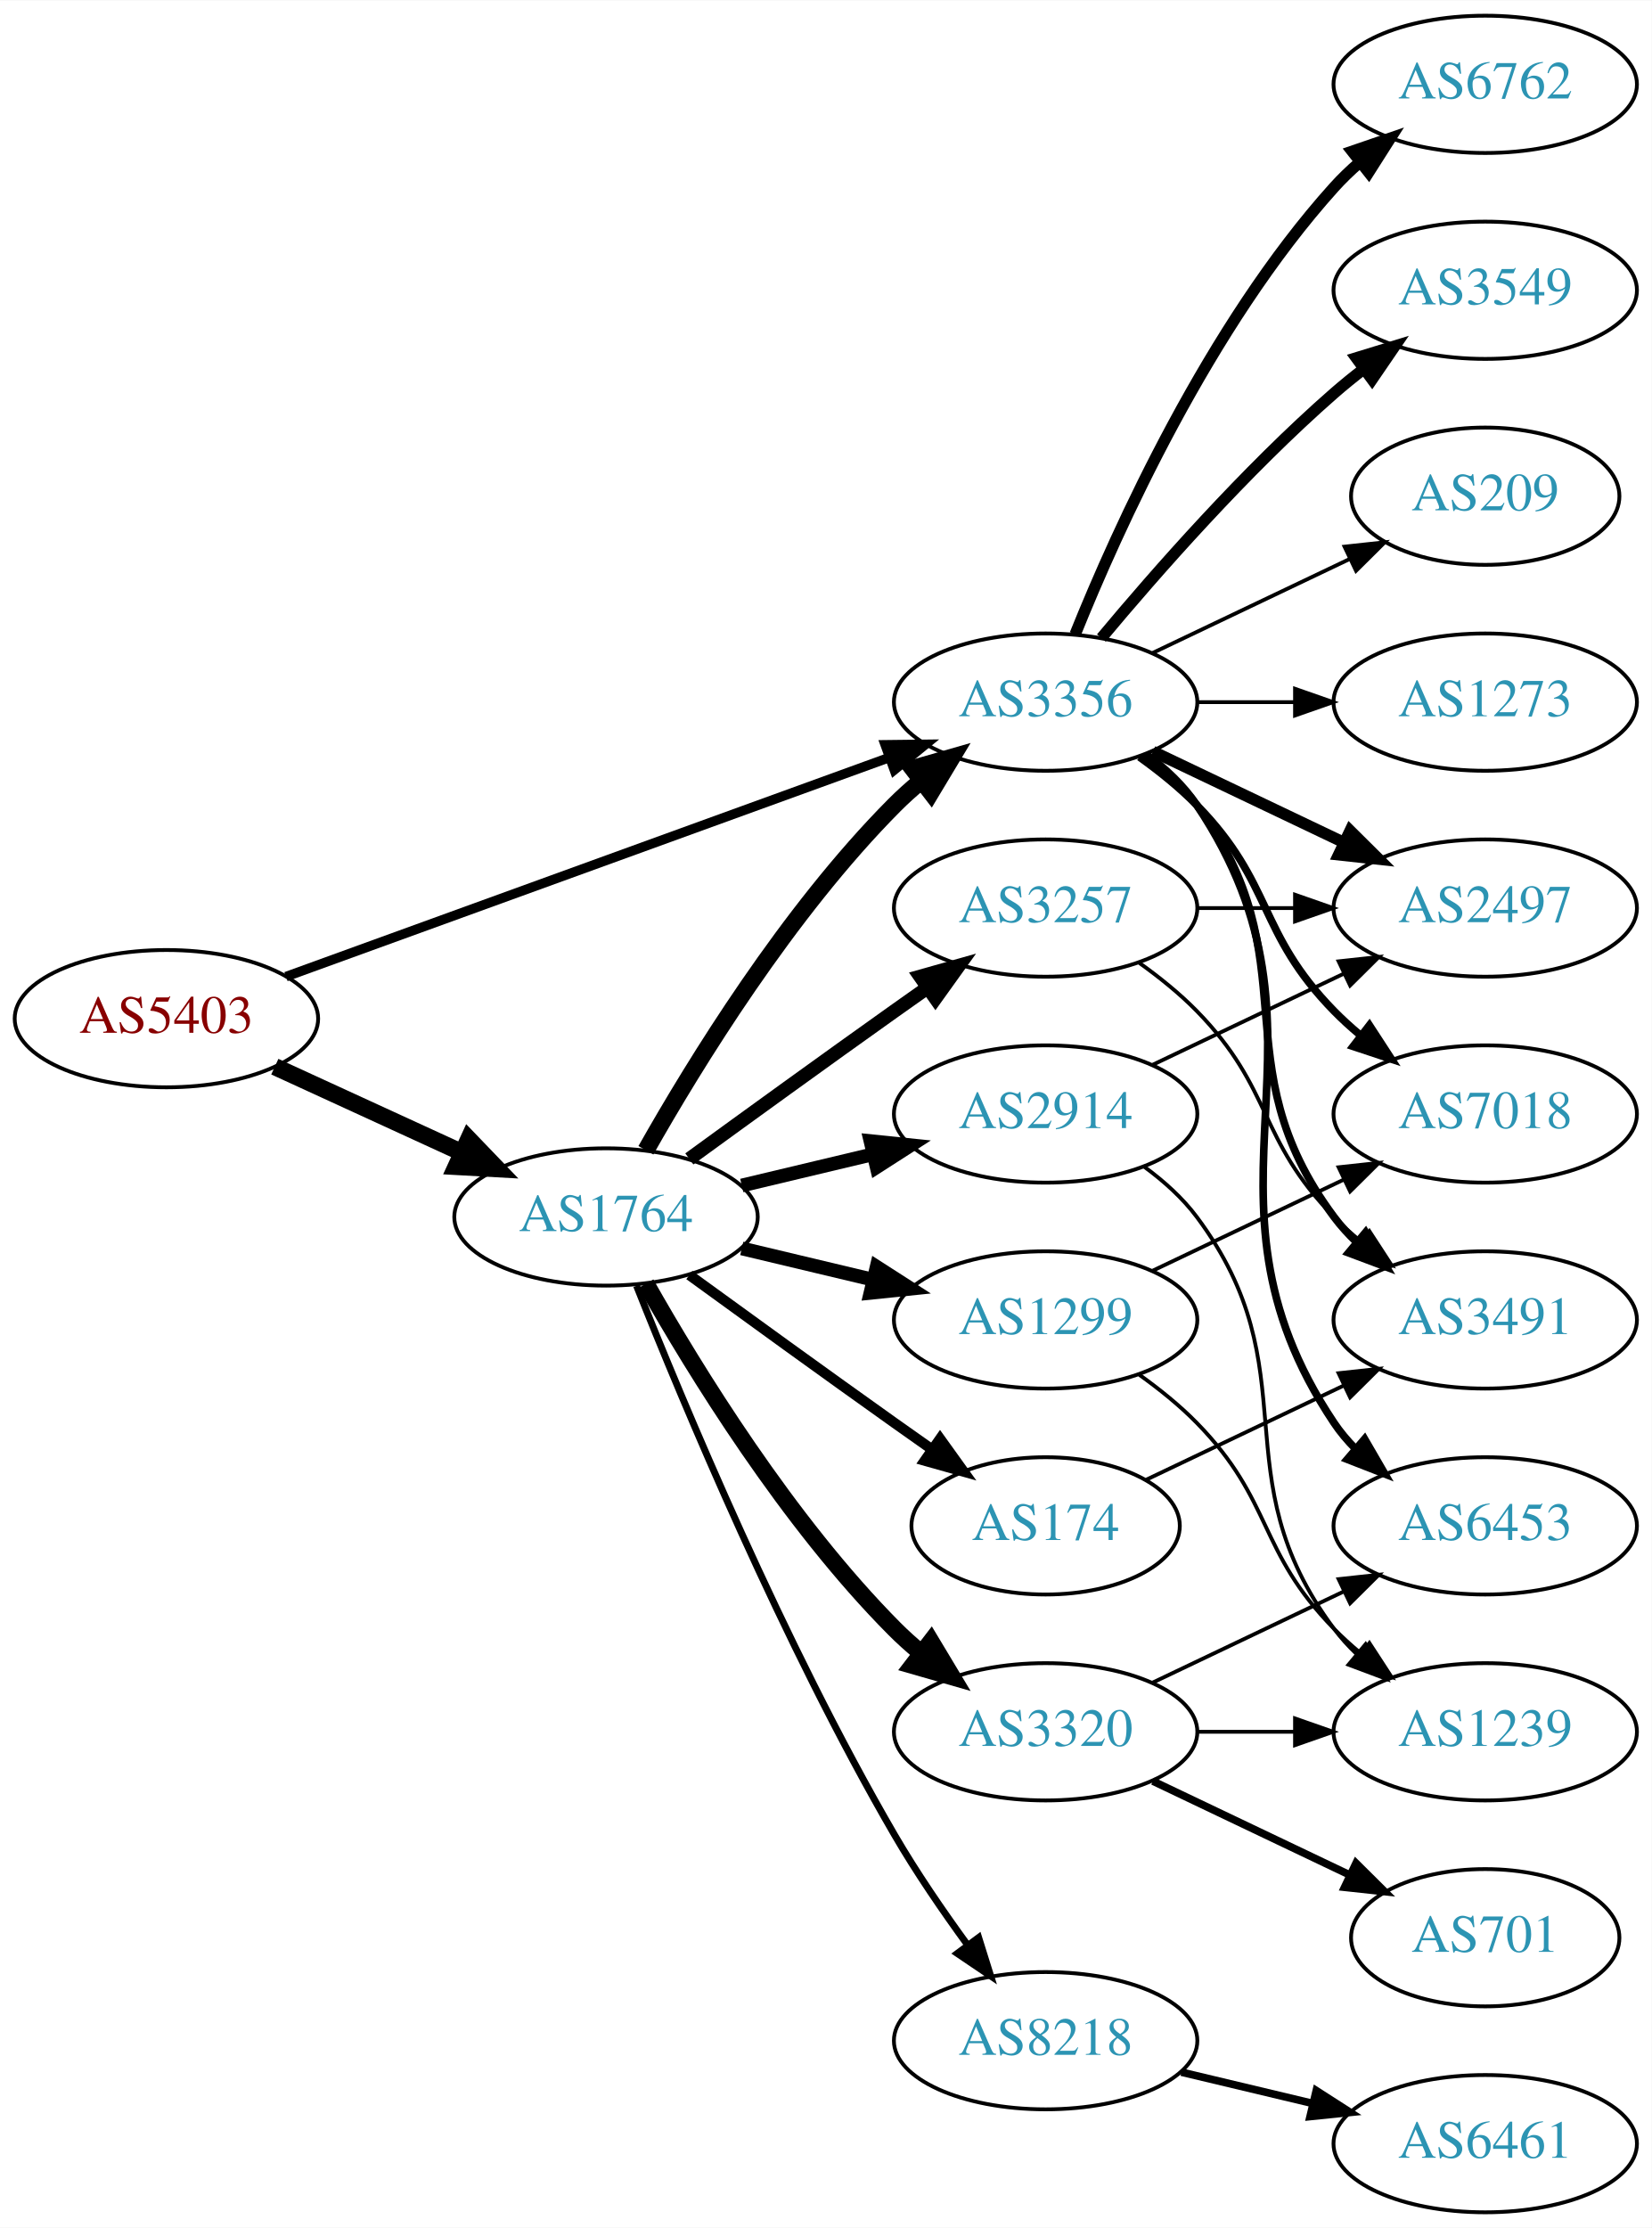
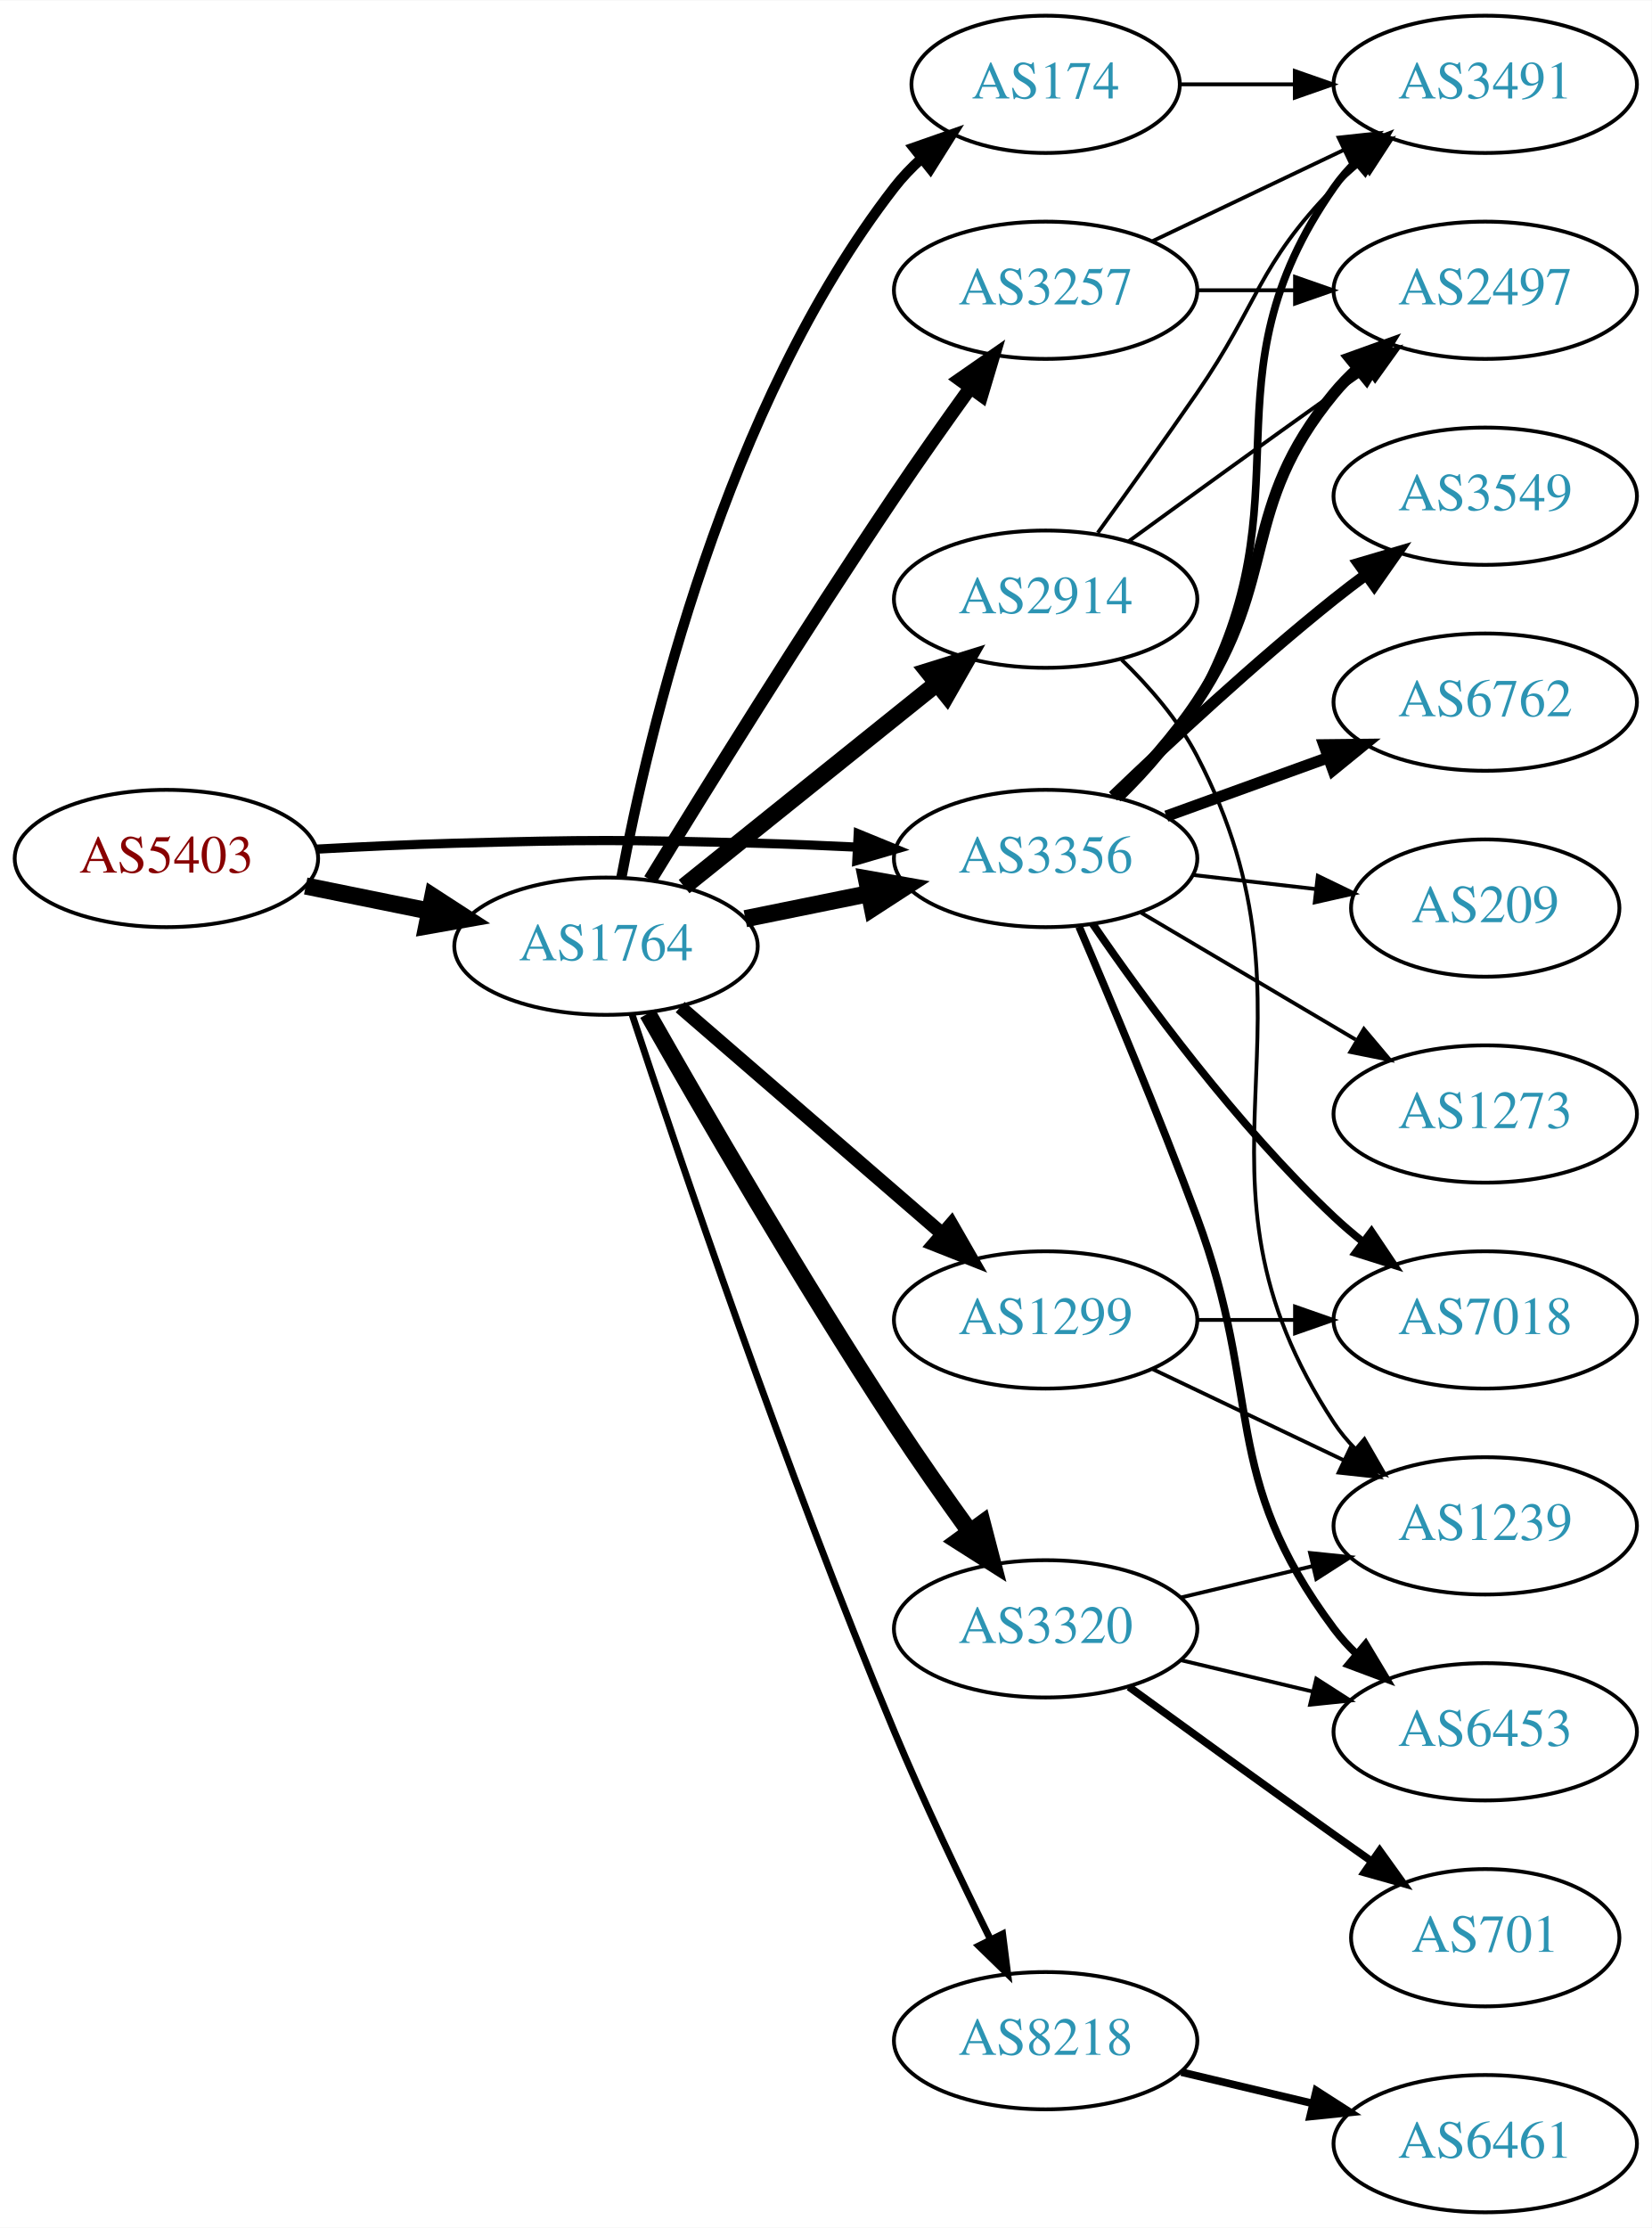
<svg xmlns="http://www.w3.org/2000/svg" xmlns:xlink="http://www.w3.org/1999/xlink" width="433pt" height="584pt" viewBox="0.00 0.00 433.17 584.00">
  <g id="graph0" class="graph" transform="scale(1 1) rotate(0) translate(4 580)">
    <polygon fill="white" stroke="none" points="-4,4 -4,-580 429.172,-580 429.172,4 -4,4" />
    <g id="node1" class="node">
      <g id="a_node1">
        <a xlink:href="/asn/5403" xlink:title="AS5403 ~ AS5403 [AT]">
-           <ellipse fill="#ffffff" stroke="black" cx="39.647" cy="-313" rx="39.794" ry="18" />
-           <text text-anchor="middle" x="39.647" y="-309.3" font-family="Times,serif" font-size="14.00" fill="#880000">AS5403</text>
+           <ellipse fill="#ffffff" stroke="black" cx="39.647" cy="-355" rx="39.794" ry="18" />
+           <text text-anchor="middle" x="39.647" y="-351.3" font-family="Times,serif" font-size="14.00" fill="#880000">AS5403</text>
        </a>
      </g>
    </g>
    <g id="node2" class="node">
      <g id="a_node2">
        <a xlink:href="/asn/1764" xlink:title="AS1764 ~ NEXTLAYER-AS [AT]">
-           <ellipse fill="#ffffff" stroke="black" cx="154.939" cy="-261" rx="39.794" ry="18" />
-           <text text-anchor="middle" x="154.939" y="-257.3" font-family="Times,serif" font-size="14.00" fill="#2c94b3">AS1764</text>
+           <ellipse fill="#ffffff" stroke="black" cx="154.939" cy="-332" rx="39.794" ry="18" />
+           <text text-anchor="middle" x="154.939" y="-328.3" font-family="Times,serif" font-size="14.00" fill="#2c94b3">AS1764</text>
        </a>
      </g>
    </g>
    <g id="edge1" class="edge">
-       <path fill="none" stroke="black" stroke-width="4.5" d="M68.072,-300.412C82.852,-293.628 101.288,-285.166 117.284,-277.824" />
-       <polygon fill="black" stroke="black" stroke-width="4.5" points="118.928,-281.402 126.374,-273.652 115.643,-274.245 118.928,-281.402" />
+       <path fill="none" stroke="black" stroke-width="4.5" d="M76.182,-347.786C86.411,-345.709 97.711,-343.415 108.454,-341.234" />
+       <polygon fill="black" stroke="black" stroke-width="4.5" points="109.513,-345.037 118.53,-339.189 107.946,-337.319 109.513,-345.037" />
    </g>
    <g id="node3" class="node">
      <g id="a_node3">
        <a xlink:href="/asn/3356" xlink:title="AS3356 ~ Level 3 Parent, LLC [US]">
-           <ellipse fill="#ffffff" stroke="black" cx="270.232" cy="-396" rx="39.794" ry="18" />
-           <text text-anchor="middle" x="270.232" y="-392.3" font-family="Times,serif" font-size="14.00" fill="#2c94b3">AS3356</text>
+           <ellipse fill="#ffffff" stroke="black" cx="270.232" cy="-355" rx="39.794" ry="18" />
+           <text text-anchor="middle" x="270.232" y="-351.3" font-family="Times,serif" font-size="14.00" fill="#2c94b3">AS3356</text>
        </a>
      </g>
    </g>
    <g id="edge2" class="edge">
-       <path fill="none" stroke="black" stroke-width="2.5" d="M71.001,-324.022C111.732,-338.811 184.163,-365.111 229.284,-381.495" />
-       <polygon fill="black" stroke="black" stroke-width="2.5" points="228.158,-384.809 238.752,-384.933 230.547,-378.23 228.158,-384.809" />
-     </g>
-     <g id="edge5" class="edge">
-       <path fill="none" stroke="black" stroke-width="4.5" d="M165.399,-278.49C178.181,-301.096 202.613,-340.886 230.586,-369 232.697,-371.121 234.993,-373.188 237.378,-375.171" />
-       <polygon fill="black" stroke="black" stroke-width="4.5" points="235.364,-378.589 245.694,-381.556 240.16,-372.343 235.364,-378.589" />
+       <path fill="none" stroke="black" stroke-width="2.411" d="M78.989,-357.449C90.642,-358.087 103.487,-358.684 115.293,-359 150.522,-359.943 159.357,-359.943 194.586,-359 203.071,-358.773 212.094,-358.401 220.824,-357.972" />
+       <polygon fill="black" stroke="black" stroke-width="2.411" points="221.085,-361.464 230.89,-357.449 220.722,-354.473 221.085,-361.464" />
+     </g>
+     <g id="edge6" class="edge">
+       <path fill="none" stroke="black" stroke-width="4.5" d="M191.475,-339.214C201.704,-341.291 213.004,-343.585 223.747,-345.766" />
+       <polygon fill="black" stroke="black" stroke-width="4.5" points="223.239,-349.681 233.823,-347.811 224.806,-341.963 223.239,-349.681" />
    </g>
    <g id="node4" class="node">
      <g id="a_node4">
+         <a xlink:href="/asn/1299" xlink:title="AS1299 ~ Telia Carrier [EU]">
+           <ellipse fill="#ffffff" stroke="black" cx="270.232" cy="-234" rx="39.794" ry="18" />
+           <text text-anchor="middle" x="270.232" y="-230.3" font-family="Times,serif" font-size="14.00" fill="#2c94b3">AS1299</text>
+         </a>
+       </g>
+     </g>
+     <g id="edge3" class="edge">
+       <path fill="none" stroke="black" stroke-width="3.6" d="M174.394,-316.036C193.075,-299.877 222.129,-274.745 243.157,-256.555" />
+       <polygon fill="black" stroke="black" stroke-width="3.6" points="245.512,-259.146 250.786,-249.957 240.933,-253.852 245.512,-259.146" />
+     </g>
+     <g id="node5" class="node">
+       <g id="a_node5">
+         <a xlink:href="/asn/3257" xlink:title="AS3257 ~ GTT [DE]">
+           <ellipse fill="#ffffff" stroke="black" cx="270.232" cy="-504" rx="39.794" ry="18" />
+           <text text-anchor="middle" x="270.232" y="-500.3" font-family="Times,serif" font-size="14.00" fill="#2c94b3">AS3257</text>
+         </a>
+       </g>
+     </g>
+     <g id="edge4" class="edge">
+       <path fill="none" stroke="black" stroke-width="3.6" d="M166.513,-349.396C180.71,-372.591 206.892,-414.812 230.586,-450 236.929,-459.421 244.114,-469.588 250.552,-478.532" />
+       <polygon fill="black" stroke="black" stroke-width="3.6" points="247.745,-480.622 256.445,-486.667 253.414,-476.516 247.745,-480.622" />
+     </g>
+     <g id="node6" class="node">
+       <g id="a_node6">
        <a xlink:href="/asn/8218" xlink:title="AS8218 ~ legacy Neotelecoms [FR]">
          <ellipse fill="#ffffff" stroke="black" cx="270.232" cy="-45" rx="39.794" ry="18" />
          <text text-anchor="middle" x="270.232" y="-41.3" font-family="Times,serif" font-size="14.00" fill="#2c94b3">AS8218</text>
        </a>
      </g>
    </g>
-     <g id="edge3" class="edge">
-       <path fill="none" stroke="black" stroke-width="1.8" d="M162.943,-242.949C175.07,-212.43 201.487,-149.067 230.586,-99 236.293,-89.181 243.331,-78.922 249.83,-70.016" />
-       <polygon fill="black" stroke="black" stroke-width="1.8" points="252.67,-72.061 255.835,-61.95 247.056,-67.881 252.67,-72.061" />
-     </g>
-     <g id="node5" class="node">
-       <g id="a_node5">
-         <a xlink:href="/asn/2914" xlink:title="AS2914 ~ NTT America, Inc. [US]">
-           <ellipse fill="#ffffff" stroke="black" cx="270.232" cy="-288" rx="39.794" ry="18" />
-           <text text-anchor="middle" x="270.232" y="-284.3" font-family="Times,serif" font-size="14.00" fill="#2c94b3">AS2914</text>
-         </a>
-       </g>
-     </g>
-     <g id="edge4" class="edge">
-       <path fill="none" stroke="black" stroke-width="3.6" d="M190.547,-269.248C201.418,-271.838 213.572,-274.735 225.015,-277.462" />
-       <polygon fill="black" stroke="black" stroke-width="3.6" points="224.298,-280.889 234.837,-279.803 225.921,-274.08 224.298,-280.889" />
-     </g>
-     <g id="node6" class="node">
-       <g id="a_node6">
-         <a xlink:href="/asn/1299" xlink:title="AS1299 ~ Telia Carrier [EU]">
-           <ellipse fill="#ffffff" stroke="black" cx="270.232" cy="-234" rx="39.794" ry="18" />
-           <text text-anchor="middle" x="270.232" y="-230.3" font-family="Times,serif" font-size="14.00" fill="#2c94b3">AS1299</text>
-         </a>
-       </g>
-     </g>
-     <g id="edge6" class="edge">
-       <path fill="none" stroke="black" stroke-width="3.6" d="M190.547,-252.752C201.418,-250.162 213.572,-247.265 225.015,-244.538" />
-       <polygon fill="black" stroke="black" stroke-width="3.6" points="225.921,-247.92 234.837,-242.197 224.298,-241.111 225.921,-247.92" />
+     <g id="edge5" class="edge">
+       <path fill="none" stroke="black" stroke-width="1.8" d="M161.756,-314.14C173.626,-278.133 201.946,-194.425 230.586,-126 238.308,-107.551 248.002,-87.239 255.75,-71.57" />
+       <polygon fill="black" stroke="black" stroke-width="1.8" points="258.956,-72.984 260.287,-62.473 252.692,-69.859 258.956,-72.984" />
    </g>
    <g id="node7" class="node">
      <g id="a_node7">
-         <a xlink:href="/asn/3257" xlink:title="AS3257 ~ GTT [DE]">
-           <ellipse fill="#ffffff" stroke="black" cx="270.232" cy="-342" rx="39.794" ry="18" />
-           <text text-anchor="middle" x="270.232" y="-338.3" font-family="Times,serif" font-size="14.00" fill="#2c94b3">AS3257</text>
+         <a xlink:href="/asn/174" xlink:title="AS174 ~ Cogent Communications [US]">
+           <ellipse fill="#ffffff" stroke="black" cx="270.232" cy="-558" rx="35.194" ry="18" />
+           <text text-anchor="middle" x="270.232" y="-554.3" font-family="Times,serif" font-size="14.00" fill="#2c94b3">AS174</text>
        </a>
      </g>
    </g>
    <g id="edge7" class="edge">
-       <path fill="none" stroke="black" stroke-width="3.6" d="M176.788,-276.222C191.722,-287.091 212.335,-302.025 230.586,-315 233.406,-317.005 236.349,-319.085 239.297,-321.159" />
-       <polygon fill="black" stroke="black" stroke-width="3.6" points="237.325,-324.05 247.522,-326.926 241.344,-318.319 237.325,-324.05" />
+       <path fill="none" stroke="black" stroke-width="2.7" d="M158.958,-349.97C165.943,-387.126 186.135,-473.717 230.586,-531 232.643,-533.651 235.033,-536.146 237.595,-538.466" />
+       <polygon fill="black" stroke="black" stroke-width="2.7" points="235.643,-541.386 245.644,-544.885 240.008,-535.913 235.643,-541.386" />
    </g>
    <g id="node8" class="node">
      <g id="a_node8">
-         <a xlink:href="/asn/174" xlink:title="AS174 ~ Cogent Communications [US]">
-           <ellipse fill="#ffffff" stroke="black" cx="270.232" cy="-180" rx="35.194" ry="18" />
-           <text text-anchor="middle" x="270.232" y="-176.3" font-family="Times,serif" font-size="14.00" fill="#2c94b3">AS174</text>
+         <a xlink:href="/asn/2914" xlink:title="AS2914 ~ NTT America, Inc. [US]">
+           <ellipse fill="#ffffff" stroke="black" cx="270.232" cy="-423" rx="39.794" ry="18" />
+           <text text-anchor="middle" x="270.232" y="-419.3" font-family="Times,serif" font-size="14.00" fill="#2c94b3">AS2914</text>
        </a>
      </g>
    </g>
    <g id="edge8" class="edge">
-       <path fill="none" stroke="black" stroke-width="2.7" d="M176.788,-245.778C191.722,-234.909 212.335,-219.975 230.586,-207 233.796,-204.718 237.165,-202.339 240.52,-199.982" />
-       <polygon fill="black" stroke="black" stroke-width="2.7" points="242.548,-202.834 248.73,-194.23 238.532,-197.101 242.548,-202.834" />
+       <path fill="none" stroke="black" stroke-width="4.5" d="M175.415,-347.643C193.654,-362.293 221.096,-384.336 241.596,-400.802" />
+       <polygon fill="black" stroke="black" stroke-width="4.5" points="239.369,-404.064 249.632,-407.256 244.301,-397.924 239.369,-404.064" />
    </g>
    <g id="node9" class="node">
      <g id="a_node9">
        <a xlink:href="/asn/3320" xlink:title="AS3320 ~ DTAG [DE]">
-           <ellipse fill="#ffffff" stroke="black" cx="270.232" cy="-126" rx="39.794" ry="18" />
-           <text text-anchor="middle" x="270.232" y="-122.3" font-family="Times,serif" font-size="14.00" fill="#2c94b3">AS3320</text>
+           <ellipse fill="#ffffff" stroke="black" cx="270.232" cy="-153" rx="39.794" ry="18" />
+           <text text-anchor="middle" x="270.232" y="-149.3" font-family="Times,serif" font-size="14.00" fill="#2c94b3">AS3320</text>
        </a>
      </g>
    </g>
    <g id="edge9" class="edge">
-       <path fill="none" stroke="black" stroke-width="4.5" d="M165.399,-243.51C178.181,-220.904 202.613,-181.114 230.586,-153 232.697,-150.879 234.993,-148.812 237.378,-146.829" />
-       <polygon fill="black" stroke="black" stroke-width="4.5" points="240.16,-149.657 245.694,-140.444 235.364,-143.411 240.16,-149.657" />
+       <path fill="none" stroke="black" stroke-width="4.5" d="M165.876,-314.329C179.775,-289.856 206.077,-244.429 230.586,-207 236.808,-197.498 243.964,-187.313 250.414,-178.377" />
+       <polygon fill="black" stroke="black" stroke-width="4.5" points="253.625,-180.657 256.329,-170.255 247.259,-176.021 253.625,-180.657" />
+     </g>
+     <g id="node10" class="node">
+       <g id="a_node10">
+         <a xlink:href="/asn/2497" xlink:title="AS2497 ~ Internet Initiative Japan Inc. [JP]">
+           <ellipse fill="#ffffff" stroke="black" cx="385.525" cy="-504" rx="39.794" ry="18" />
+           <text text-anchor="middle" x="385.525" y="-500.3" font-family="Times,serif" font-size="14.00" fill="#2c94b3">AS2497</text>
+         </a>
+       </g>
+     </g>
+     <g id="edge15" class="edge">
+       <path fill="none" stroke="black" stroke-width="3" d="M288.789,-371.054C295.945,-378.212 303.919,-387.041 309.879,-396 331.7,-428.8 320.814,-446.606 345.879,-477 347.734,-479.25 349.821,-481.396 352.04,-483.424" />
+       <polygon fill="black" stroke="black" stroke-width="3" points="349.976,-486.256 359.945,-489.844 354.389,-480.823 349.976,-486.256" />
    </g>
    <g id="node11" class="node">
      <g id="a_node11">
-         <a xlink:href="/asn/6762" xlink:title="AS6762 ~ TELECOM ITALIA SPARKLE S.p.A. [IT]">
+         <a xlink:href="/asn/3491" xlink:title="AS3491 ~ PCCW Global, Inc. [US]">
          <ellipse fill="#ffffff" stroke="black" cx="385.525" cy="-558" rx="39.794" ry="18" />
-           <text text-anchor="middle" x="385.525" y="-554.3" font-family="Times,serif" font-size="14.00" fill="#2c94b3">AS6762</text>
-         </a>
-       </g>
-     </g>
-     <g id="edge11" class="edge">
-       <path fill="none" stroke="black" stroke-width="3" d="M277.98,-413.787C289.031,-441.243 313.084,-494.578 345.879,-531 347.881,-533.224 350.1,-535.363 352.432,-537.397" />
-       <polygon fill="black" stroke="black" stroke-width="3" points="350.631,-540.433 360.652,-543.873 354.963,-534.935 350.631,-540.433" />
-     </g>
-     <g id="node12" class="node">
-       <g id="a_node12">
-         <a xlink:href="/asn/3549" xlink:title="AS3549 ~ Level 3 Parent, LLC [US]">
-           <ellipse fill="#ffffff" stroke="black" cx="385.525" cy="-504" rx="39.794" ry="18" />
-           <text text-anchor="middle" x="385.525" y="-500.3" font-family="Times,serif" font-size="14.00" fill="#2c94b3">AS3549</text>
-         </a>
-       </g>
-     </g>
-     <g id="edge12" class="edge">
-       <path fill="none" stroke="black" stroke-width="3" d="M284.862,-412.817C299.145,-429.929 322.691,-456.745 345.879,-477 348.345,-479.154 350.983,-481.294 353.681,-483.372" />
-       <polygon fill="black" stroke="black" stroke-width="3" points="351.706,-486.264 361.835,-489.37 355.854,-480.625 351.706,-486.264" />
+           <text text-anchor="middle" x="385.525" y="-554.3" font-family="Times,serif" font-size="14.00" fill="#2c94b3">AS3491</text>
+         </a>
+       </g>
+     </g>
+     <g id="edge17" class="edge">
+       <path fill="none" stroke="black" stroke-width="2" d="M289.893,-371.012C297.056,-378.032 304.738,-386.771 309.879,-396 340.097,-450.248 310.265,-480.131 345.879,-531 347.551,-533.389 349.506,-535.635 351.633,-537.733" />
+       <polygon fill="black" stroke="black" stroke-width="2" points="349.473,-540.49 359.366,-544.284 353.998,-535.149 349.473,-540.49" />
    </g>
    <g id="node13" class="node">
      <g id="a_node13">
-         <a xlink:href="/asn/2497" xlink:title="AS2497 ~ Internet Initiative Japan Inc. [JP]">
-           <ellipse fill="#ffffff" stroke="black" cx="385.525" cy="-342" rx="39.794" ry="18" />
-           <text text-anchor="middle" x="385.525" y="-338.3" font-family="Times,serif" font-size="14.00" fill="#2c94b3">AS2497</text>
+         <a xlink:href="/asn/6453" xlink:title="AS6453 ~ TATA COMMUNICATIONS (AMERICA) INC [US]">
+           <ellipse fill="#ffffff" stroke="black" cx="385.525" cy="-126" rx="39.794" ry="18" />
+           <text text-anchor="middle" x="385.525" y="-122.3" font-family="Times,serif" font-size="14.00" fill="#2c94b3">AS6453</text>
        </a>
      </g>
    </g>
    <g id="edge13" class="edge">
-       <path fill="none" stroke="black" stroke-width="3" d="M298.369,-383.066C313.363,-375.919 332.184,-366.948 348.407,-359.215" />
-       <polygon fill="black" stroke="black" stroke-width="3" points="350.089,-362.291 357.61,-354.829 347.077,-355.972 350.089,-362.291" />
+       <path fill="none" stroke="black" stroke-width="2" d="M279.009,-337.123C287.088,-318.319 299.919,-287.793 309.879,-261 327.509,-213.574 315.607,-193.542 345.879,-153 347.623,-150.664 349.631,-148.455 351.794,-146.383" />
+       <polygon fill="black" stroke="black" stroke-width="2" points="354.154,-148.973 359.595,-139.882 349.672,-143.595 354.154,-148.973" />
    </g>
    <g id="node14" class="node">
      <g id="a_node14">
-         <a xlink:href="/asn/6453" xlink:title="AS6453 ~ TATA COMMUNICATIONS (AMERICA) INC [US]">
-           <ellipse fill="#ffffff" stroke="black" cx="385.525" cy="-180" rx="39.794" ry="18" />
-           <text text-anchor="middle" x="385.525" y="-176.3" font-family="Times,serif" font-size="14.00" fill="#2c94b3">AS6453</text>
+         <a xlink:href="/asn/3549" xlink:title="AS3549 ~ Level 3 Parent, LLC [US]">
+           <ellipse fill="#ffffff" stroke="black" cx="385.525" cy="-450" rx="39.794" ry="18" />
+           <text text-anchor="middle" x="385.525" y="-446.3" font-family="Times,serif" font-size="14.00" fill="#2c94b3">AS3549</text>
        </a>
      </g>
    </g>
    <g id="edge14" class="edge">
-       <path fill="none" stroke="black" stroke-width="2" d="M296.551,-382.393C301.607,-378.649 306.419,-374.169 309.879,-369 350.903,-307.706 304.854,-268.294 345.879,-207 347.501,-204.577 349.42,-202.305 351.521,-200.19" />
-       <polygon fill="black" stroke="black" stroke-width="2" points="353.889,-202.771 359.206,-193.607 349.335,-197.454 353.889,-202.771" />
+       <path fill="none" stroke="black" stroke-width="3" d="M287.876,-371.312C302.652,-385.51 325.065,-406.363 345.879,-423 348.582,-425.161 351.447,-427.344 354.345,-429.484" />
+       <polygon fill="black" stroke="black" stroke-width="3" points="352.337,-432.35 362.5,-435.344 356.421,-426.666 352.337,-432.35" />
    </g>
    <g id="node15" class="node">
      <g id="a_node15">
-         <a xlink:href="/asn/7018" xlink:title="AS7018 ~ AT&amp;T Services, Inc. [US]">
-           <ellipse fill="#ffffff" stroke="black" cx="385.525" cy="-288" rx="39.794" ry="18" />
-           <text text-anchor="middle" x="385.525" y="-284.3" font-family="Times,serif" font-size="14.00" fill="#2c94b3">AS7018</text>
-         </a>
-       </g>
-     </g>
-     <g id="edge15" class="edge">
-       <path fill="none" stroke="black" stroke-width="2" d="M294.826,-381.611C300.082,-377.852 305.414,-373.563 309.879,-369 330.051,-348.383 325.706,-335.617 345.879,-315 347.972,-312.861 350.255,-310.782 352.632,-308.79" />
-       <polygon fill="black" stroke="black" stroke-width="2" points="355.15,-311.268 360.931,-302.389 350.875,-305.725 355.15,-311.268" />
+         <a xlink:href="/asn/6762" xlink:title="AS6762 ~ TELECOM ITALIA SPARKLE S.p.A. [IT]">
+           <ellipse fill="#ffffff" stroke="black" cx="385.525" cy="-396" rx="39.794" ry="18" />
+           <text text-anchor="middle" x="385.525" y="-392.3" font-family="Times,serif" font-size="14.00" fill="#2c94b3">AS6762</text>
+         </a>
+       </g>
+     </g>
+     <g id="edge16" class="edge">
+       <path fill="none" stroke="black" stroke-width="3" d="M301.891,-366.095C314.863,-370.79 330.157,-376.324 344.038,-381.348" />
+       <polygon fill="black" stroke="black" stroke-width="3" points="343.248,-384.784 353.842,-384.896 345.63,-378.202 343.248,-384.784" />
    </g>
    <g id="node16" class="node">
      <g id="a_node16">
-         <a xlink:href="/asn/3491" xlink:title="AS3491 ~ PCCW Global, Inc. [US]">
+         <a xlink:href="/asn/7018" xlink:title="AS7018 ~ AT&amp;T Services, Inc. [US]">
          <ellipse fill="#ffffff" stroke="black" cx="385.525" cy="-234" rx="39.794" ry="18" />
-           <text text-anchor="middle" x="385.525" y="-230.3" font-family="Times,serif" font-size="14.00" fill="#2c94b3">AS3491</text>
-         </a>
-       </g>
-     </g>
-     <g id="edge16" class="edge">
-       <path fill="none" stroke="black" stroke-width="2" d="M296.163,-382.118C301.239,-378.389 306.157,-373.984 309.879,-369 340.15,-328.458 315.607,-301.542 345.879,-261 347.623,-258.664 349.631,-256.455 351.794,-254.383" />
-       <polygon fill="black" stroke="black" stroke-width="2" points="354.154,-256.973 359.595,-247.882 349.672,-251.595 354.154,-256.973" />
+           <text text-anchor="middle" x="385.525" y="-230.3" font-family="Times,serif" font-size="14.00" fill="#2c94b3">AS7018</text>
+         </a>
+       </g>
+     </g>
+     <g id="edge18" class="edge">
+       <path fill="none" stroke="black" stroke-width="2" d="M282.589,-337.817C296.198,-317.972 320.376,-284.985 345.879,-261 348.264,-258.757 350.847,-256.556 353.508,-254.438" />
+       <polygon fill="black" stroke="black" stroke-width="2" points="355.697,-257.171 361.606,-248.377 351.503,-251.567 355.697,-257.171" />
    </g>
    <g id="node17" class="node">
      <g id="a_node17">
        <a xlink:href="/asn/209" xlink:title="AS209 ~ CenturyLink Communications, LLC [US]">
-           <ellipse fill="#ffffff" stroke="black" cx="385.525" cy="-450" rx="35.194" ry="18" />
-           <text text-anchor="middle" x="385.525" y="-446.3" font-family="Times,serif" font-size="14.00" fill="#2c94b3">AS209</text>
-         </a>
-       </g>
-     </g>
-     <g id="edge17" class="edge">
-       <path fill="none" stroke="black" d="M298.369,-408.934C313.801,-416.29 333.286,-425.577 349.821,-433.459" />
-       <polygon fill="black" stroke="black" points="348.63,-436.768 359.163,-437.911 351.642,-430.449 348.63,-436.768" />
+           <ellipse fill="#ffffff" stroke="black" cx="385.525" cy="-342" rx="35.194" ry="18" />
+           <text text-anchor="middle" x="385.525" y="-338.3" font-family="Times,serif" font-size="14.00" fill="#2c94b3">AS209</text>
+         </a>
+       </g>
+     </g>
+     <g id="edge19" class="edge">
+       <path fill="none" stroke="black" d="M308.957,-350.671C319.192,-349.497 330.358,-348.216 340.889,-347.007" />
+       <polygon fill="black" stroke="black" points="341.616,-350.447 351.151,-345.83 340.817,-343.492 341.616,-350.447" />
    </g>
    <g id="node18" class="node">
      <g id="a_node18">
        <a xlink:href="/asn/1273" xlink:title="AS1273 ~ Vodafone Group PLC [EU]">
-           <ellipse fill="#ffffff" stroke="black" cx="385.525" cy="-396" rx="39.794" ry="18" />
-           <text text-anchor="middle" x="385.525" y="-392.3" font-family="Times,serif" font-size="14.00" fill="#2c94b3">AS1273</text>
-         </a>
-       </g>
-     </g>
-     <g id="edge18" class="edge">
-       <path fill="none" stroke="black" d="M309.905,-396C318.108,-396 326.872,-396 335.404,-396" />
-       <polygon fill="black" stroke="black" points="335.643,-399.5 345.643,-396 335.643,-392.5 335.643,-399.5" />
-     </g>
-     <g id="node10" class="node">
-       <g id="a_node10">
+           <ellipse fill="#ffffff" stroke="black" cx="385.525" cy="-288" rx="39.794" ry="18" />
+           <text text-anchor="middle" x="385.525" y="-284.3" font-family="Times,serif" font-size="14.00" fill="#2c94b3">AS1273</text>
+         </a>
+       </g>
+     </g>
+     <g id="edge20" class="edge">
+       <path fill="none" stroke="black" d="M295.259,-340.791C311.631,-331.109 333.518,-318.165 351.522,-307.518" />
+       <polygon fill="black" stroke="black" points="353.708,-310.292 360.533,-302.188 350.144,-304.266 353.708,-310.292" />
+     </g>
+     <g id="edge28" class="edge">
+       <path fill="none" stroke="black" d="M309.905,-234C318.108,-234 326.872,-234 335.404,-234" />
+       <polygon fill="black" stroke="black" points="335.643,-237.5 345.643,-234 335.643,-230.5 335.643,-237.5" />
+     </g>
+     <g id="node19" class="node">
+       <g id="a_node19">
+         <a xlink:href="/asn/1239" xlink:title="AS1239 ~ Sprint [US]">
+           <ellipse fill="#ffffff" stroke="black" cx="385.525" cy="-180" rx="39.794" ry="18" />
+           <text text-anchor="middle" x="385.525" y="-176.3" font-family="Times,serif" font-size="14.00" fill="#2c94b3">AS1239</text>
+         </a>
+       </g>
+     </g>
+     <g id="edge29" class="edge">
+       <path fill="none" stroke="black" d="M298.369,-221.066C313.363,-213.919 332.184,-204.948 348.407,-197.215" />
+       <polygon fill="black" stroke="black" points="350.089,-200.291 357.61,-192.829 347.077,-193.972 350.089,-200.291" />
+     </g>
+     <g id="edge10" class="edge">
+       <path fill="none" stroke="black" d="M309.905,-504C318.108,-504 326.872,-504 335.404,-504" />
+       <polygon fill="black" stroke="black" points="335.643,-507.5 345.643,-504 335.643,-500.5 335.643,-507.5" />
+     </g>
+     <g id="edge11" class="edge">
+       <path fill="none" stroke="black" d="M298.369,-516.934C313.363,-524.081 332.184,-533.052 348.407,-540.785" />
+       <polygon fill="black" stroke="black" points="347.077,-544.028 357.61,-545.171 350.089,-537.709 347.077,-544.028" />
+     </g>
+     <g id="node12" class="node">
+       <g id="a_node12">
        <a xlink:href="/asn/6461" xlink:title="AS6461 ~ Zayo Bandwidth [US]">
          <ellipse fill="#ffffff" stroke="black" cx="385.525" cy="-18" rx="39.794" ry="18" />
          <text text-anchor="middle" x="385.525" y="-14.3" font-family="Times,serif" font-size="14.00" fill="#2c94b3">AS6461</text>
        </a>
      </g>
    </g>
-     <g id="edge10" class="edge">
+     <g id="edge12" class="edge">
      <path fill="none" stroke="black" stroke-width="2" d="M305.84,-36.752C316.711,-34.162 328.865,-31.265 340.308,-28.538" />
      <polygon fill="black" stroke="black" stroke-width="2" points="341.214,-31.92 350.13,-26.197 339.591,-25.111 341.214,-31.92" />
    </g>
+     <g id="edge21" class="edge">
+       <path fill="none" stroke="black" d="M305.531,-558C314.909,-558 325.259,-558 335.294,-558" />
+       <polygon fill="black" stroke="black" points="335.582,-561.5 345.582,-558 335.582,-554.5 335.582,-561.5" />
+     </g>
+     <g id="edge26" class="edge">
+       <path fill="none" stroke="black" d="M292.081,-438.222C307.015,-449.091 327.628,-464.025 345.879,-477 348.699,-479.005 351.642,-481.085 354.59,-483.159" />
+       <polygon fill="black" stroke="black" points="352.618,-486.05 362.815,-488.926 356.637,-480.319 352.618,-486.05" />
+     </g>
+     <g id="edge27" class="edge">
+       <path fill="none" stroke="black" d="M283.912,-440.406C291.527,-450.937 301.36,-464.67 309.879,-477 326.275,-500.731 325.706,-510.383 345.879,-531 347.972,-533.139 350.255,-535.218 352.632,-537.21" />
+       <polygon fill="black" stroke="black" points="350.875,-540.275 360.931,-543.611 355.15,-534.732 350.875,-540.275" />
+     </g>
    <g id="edge25" class="edge">
-       <path fill="none" stroke="black" d="M298.369,-300.934C313.363,-308.081 332.184,-317.052 348.407,-324.785" />
-       <polygon fill="black" stroke="black" points="347.077,-328.028 357.61,-329.171 350.089,-321.709 347.077,-328.028" />
-     </g>
-     <g id="node19" class="node">
-       <g id="a_node19">
-         <a xlink:href="/asn/1239" xlink:title="AS1239 ~ Sprint [US]">
-           <ellipse fill="#ffffff" stroke="black" cx="385.525" cy="-126" rx="39.794" ry="18" />
-           <text text-anchor="middle" x="385.525" y="-122.3" font-family="Times,serif" font-size="14.00" fill="#2c94b3">AS1239</text>
-         </a>
-       </g>
-     </g>
-     <g id="edge26" class="edge">
-       <path fill="none" stroke="black" d="M296.163,-274.118C301.239,-270.389 306.157,-265.984 309.879,-261 340.15,-220.458 315.607,-193.542 345.879,-153 347.623,-150.664 349.631,-148.455 351.794,-146.383" />
-       <polygon fill="black" stroke="black" points="354.154,-148.973 359.595,-139.882 349.672,-143.595 354.154,-148.973" />
-     </g>
-     <g id="edge28" class="edge">
-       <path fill="none" stroke="black" d="M298.369,-246.934C313.363,-254.081 332.184,-263.052 348.407,-270.785" />
-       <polygon fill="black" stroke="black" points="347.077,-274.028 357.61,-275.171 350.089,-267.709 347.077,-274.028" />
-     </g>
-     <g id="edge27" class="edge">
-       <path fill="none" stroke="black" d="M294.826,-219.611C300.082,-215.852 305.414,-211.563 309.879,-207 330.051,-186.383 325.706,-173.617 345.879,-153 347.972,-150.861 350.255,-148.782 352.632,-146.79" />
-       <polygon fill="black" stroke="black" points="355.15,-149.268 360.931,-140.389 350.875,-143.725 355.15,-149.268" />
+       <path fill="none" stroke="black" d="M290.162,-407.133C297.367,-400.135 305.006,-391.374 309.879,-382 346.503,-311.544 302.234,-273.336 345.879,-207 347.482,-204.564 349.387,-202.283 351.479,-200.162" />
+       <polygon fill="black" stroke="black" points="353.847,-202.741 359.146,-193.567 349.282,-197.434 353.847,-202.741" />
+     </g>
+     <g id="edge24" class="edge">
+       <path fill="none" stroke="black" d="M305.84,-144.752C316.711,-142.162 328.865,-139.265 340.308,-136.538" />
+       <polygon fill="black" stroke="black" points="341.214,-139.92 350.13,-134.197 339.591,-133.111 341.214,-139.92" />
    </g>
    <g id="edge22" class="edge">
-       <path fill="none" stroke="black" d="M309.905,-342C318.108,-342 326.872,-342 335.404,-342" />
-       <polygon fill="black" stroke="black" points="335.643,-345.5 345.643,-342 335.643,-338.5 335.643,-345.5" />
-     </g>
-     <g id="edge23" class="edge">
-       <path fill="none" stroke="black" d="M294.826,-327.611C300.082,-323.852 305.414,-319.563 309.879,-315 330.051,-294.383 325.706,-281.617 345.879,-261 347.972,-258.861 350.255,-256.782 352.632,-254.79" />
-       <polygon fill="black" stroke="black" points="355.15,-257.268 360.931,-248.389 350.875,-251.725 355.15,-257.268" />
-     </g>
-     <g id="edge24" class="edge">
-       <path fill="none" stroke="black" d="M296.658,-192.119C311.96,-199.413 331.684,-208.814 348.565,-216.86" />
-       <polygon fill="black" stroke="black" points="347.073,-220.026 357.606,-221.169 350.085,-213.707 347.073,-220.026" />
-     </g>
-     <g id="edge21" class="edge">
-       <path fill="none" stroke="black" d="M298.369,-138.934C313.363,-146.081 332.184,-155.052 348.407,-162.785" />
-       <polygon fill="black" stroke="black" points="347.077,-166.028 357.61,-167.171 350.089,-159.709 347.077,-166.028" />
-     </g>
-     <g id="edge19" class="edge">
-       <path fill="none" stroke="black" d="M309.905,-126C318.108,-126 326.872,-126 335.404,-126" />
-       <polygon fill="black" stroke="black" points="335.643,-129.5 345.643,-126 335.643,-122.5 335.643,-129.5" />
+       <path fill="none" stroke="black" d="M305.84,-161.248C316.711,-163.838 328.865,-166.735 340.308,-169.462" />
+       <polygon fill="black" stroke="black" points="339.591,-172.889 350.13,-171.803 341.214,-166.08 339.591,-172.889" />
    </g>
    <g id="node20" class="node">
      <g id="a_node20">
        <a xlink:href="/asn/701" xlink:title="AS701 ~ UUNET [US]">
          <ellipse fill="#ffffff" stroke="black" cx="385.525" cy="-72" rx="35.194" ry="18" />
          <text text-anchor="middle" x="385.525" y="-68.3" font-family="Times,serif" font-size="14.00" fill="#2c94b3">AS701</text>
        </a>
      </g>
    </g>
-     <g id="edge20" class="edge">
-       <path fill="none" stroke="black" stroke-width="2" d="M298.369,-113.066C313.801,-105.71 333.286,-96.423 349.821,-88.541" />
-       <polygon fill="black" stroke="black" stroke-width="2" points="351.642,-91.551 359.163,-84.089 348.63,-85.232 351.642,-91.551" />
+     <g id="edge23" class="edge">
+       <path fill="none" stroke="black" stroke-width="2" d="M292.081,-137.778C307.015,-126.909 327.628,-111.975 345.879,-99 349.089,-96.718 352.458,-94.339 355.813,-91.982" />
+       <polygon fill="black" stroke="black" stroke-width="2" points="357.841,-94.834 364.023,-86.23 353.825,-89.101 357.841,-94.834" />
    </g>
  </g>
</svg>
